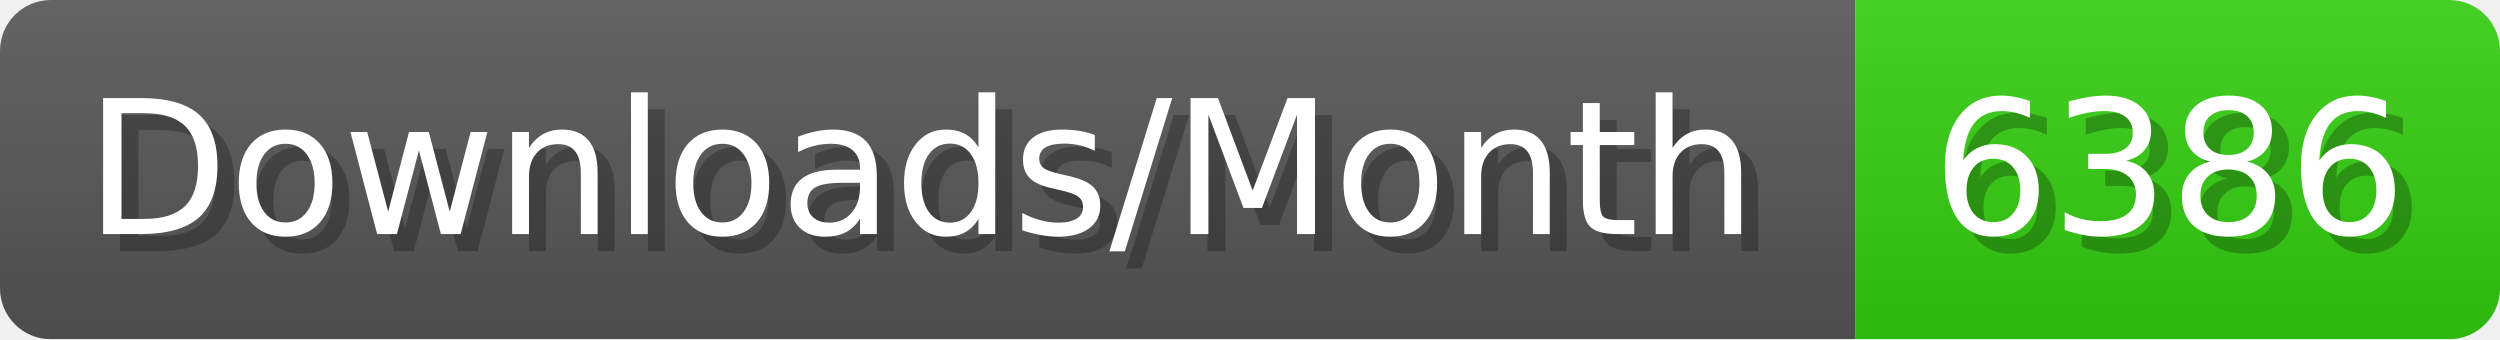
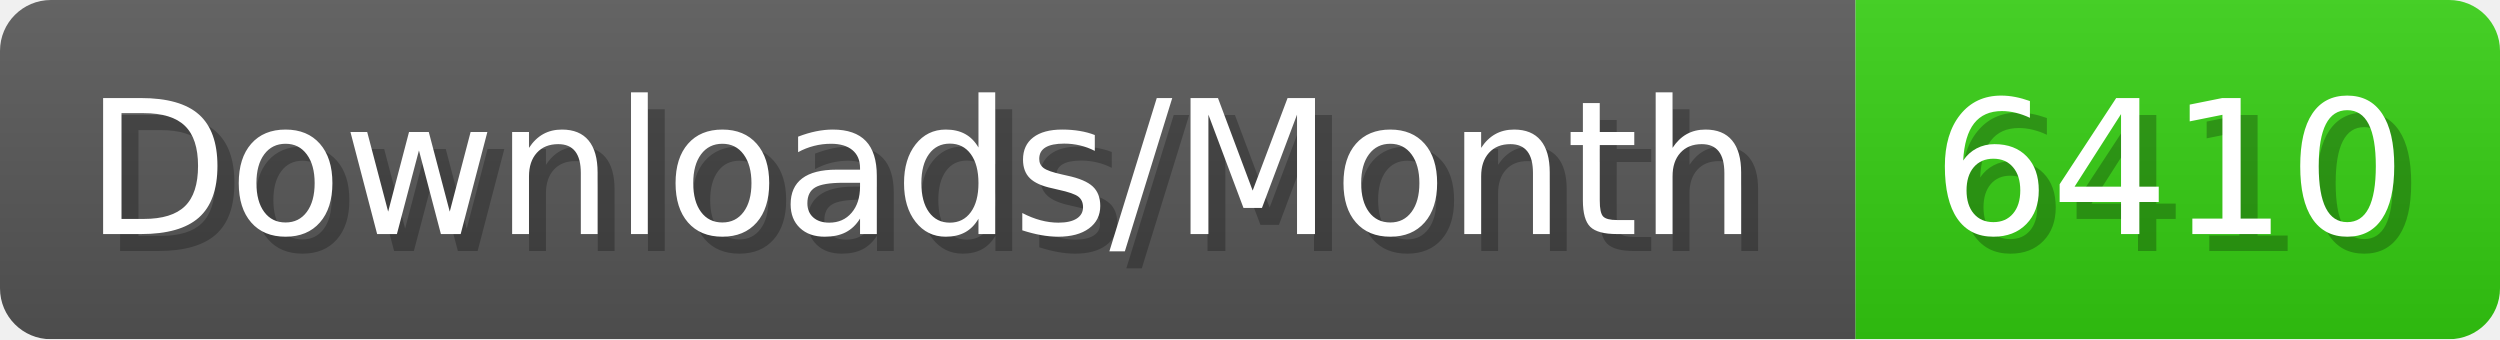
- <svg xmlns="http://www.w3.org/2000/svg" width="147.4" height="20" viewBox="0 0 1474 200" role="img" aria-label="Downloads/Month: 6386">
+ <svg xmlns="http://www.w3.org/2000/svg" width="147.4" height="20" viewBox="0 0 1474 200" role="img" aria-label="Downloads/Month: 6410">
  <linearGradient id="YlXUI" x2="0" y2="100%">
    <stop offset="0" stop-opacity=".1" stop-color="#EEE" />
    <stop offset="1" stop-opacity=".1" />
  </linearGradient>
  <mask id="JHhop">
    <rect width="1474" height="200" rx="30" fill="#FFF" />
  </mask>
  <g mask="url(#JHhop)">
    <rect width="1094" height="200" fill="#555" />
    <rect width="380" height="200" fill="#3C1" x="1094" />
    <rect width="1474" height="200" fill="url(#YlXUI)" />
  </g>
  <g aria-hidden="true" fill="#fff" text-anchor="start" font-family="Verdana,DejaVu Sans,sans-serif" font-size="110">
    <text x="60" y="148" textLength="994" fill="#000" opacity="0.25">Downloads/Month</text>
    <text x="50" y="138" textLength="994">Downloads/Month</text>
-     <text x="1149" y="148" textLength="280" fill="#000" opacity="0.25">6386</text>
-     <text x="1139" y="138" textLength="280">6386</text>
+     <text x="1149" y="148" textLength="280" fill="#000" opacity="0.25">6410</text>
+     <text x="1139" y="138" textLength="280">6410</text>
  </g>
</svg>
